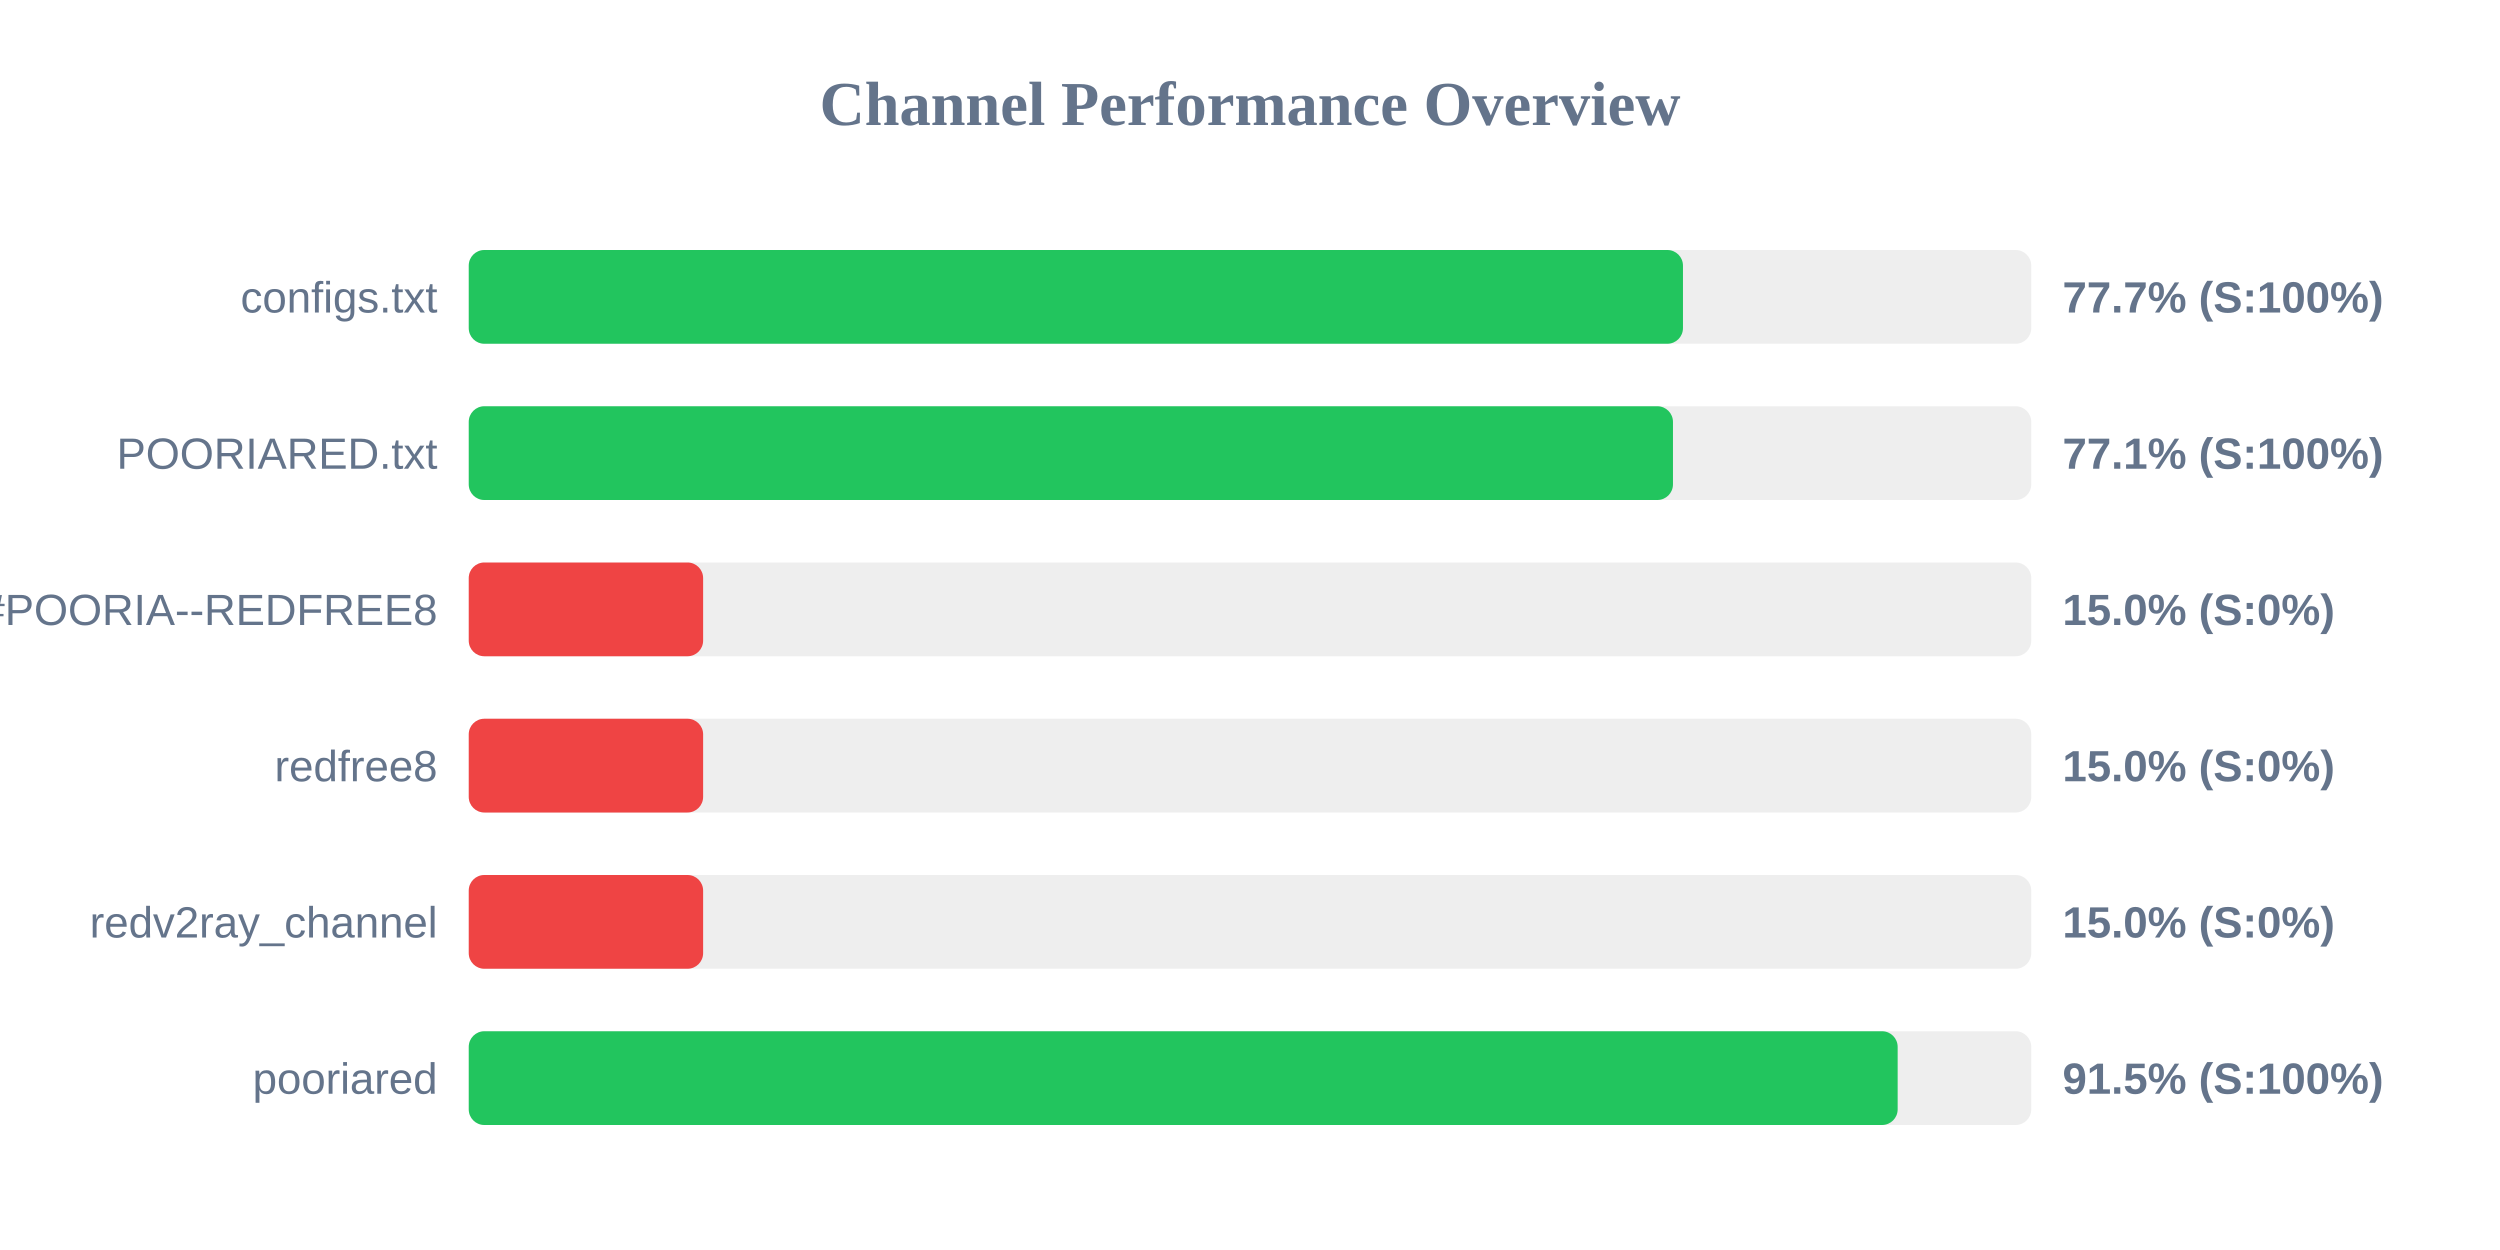
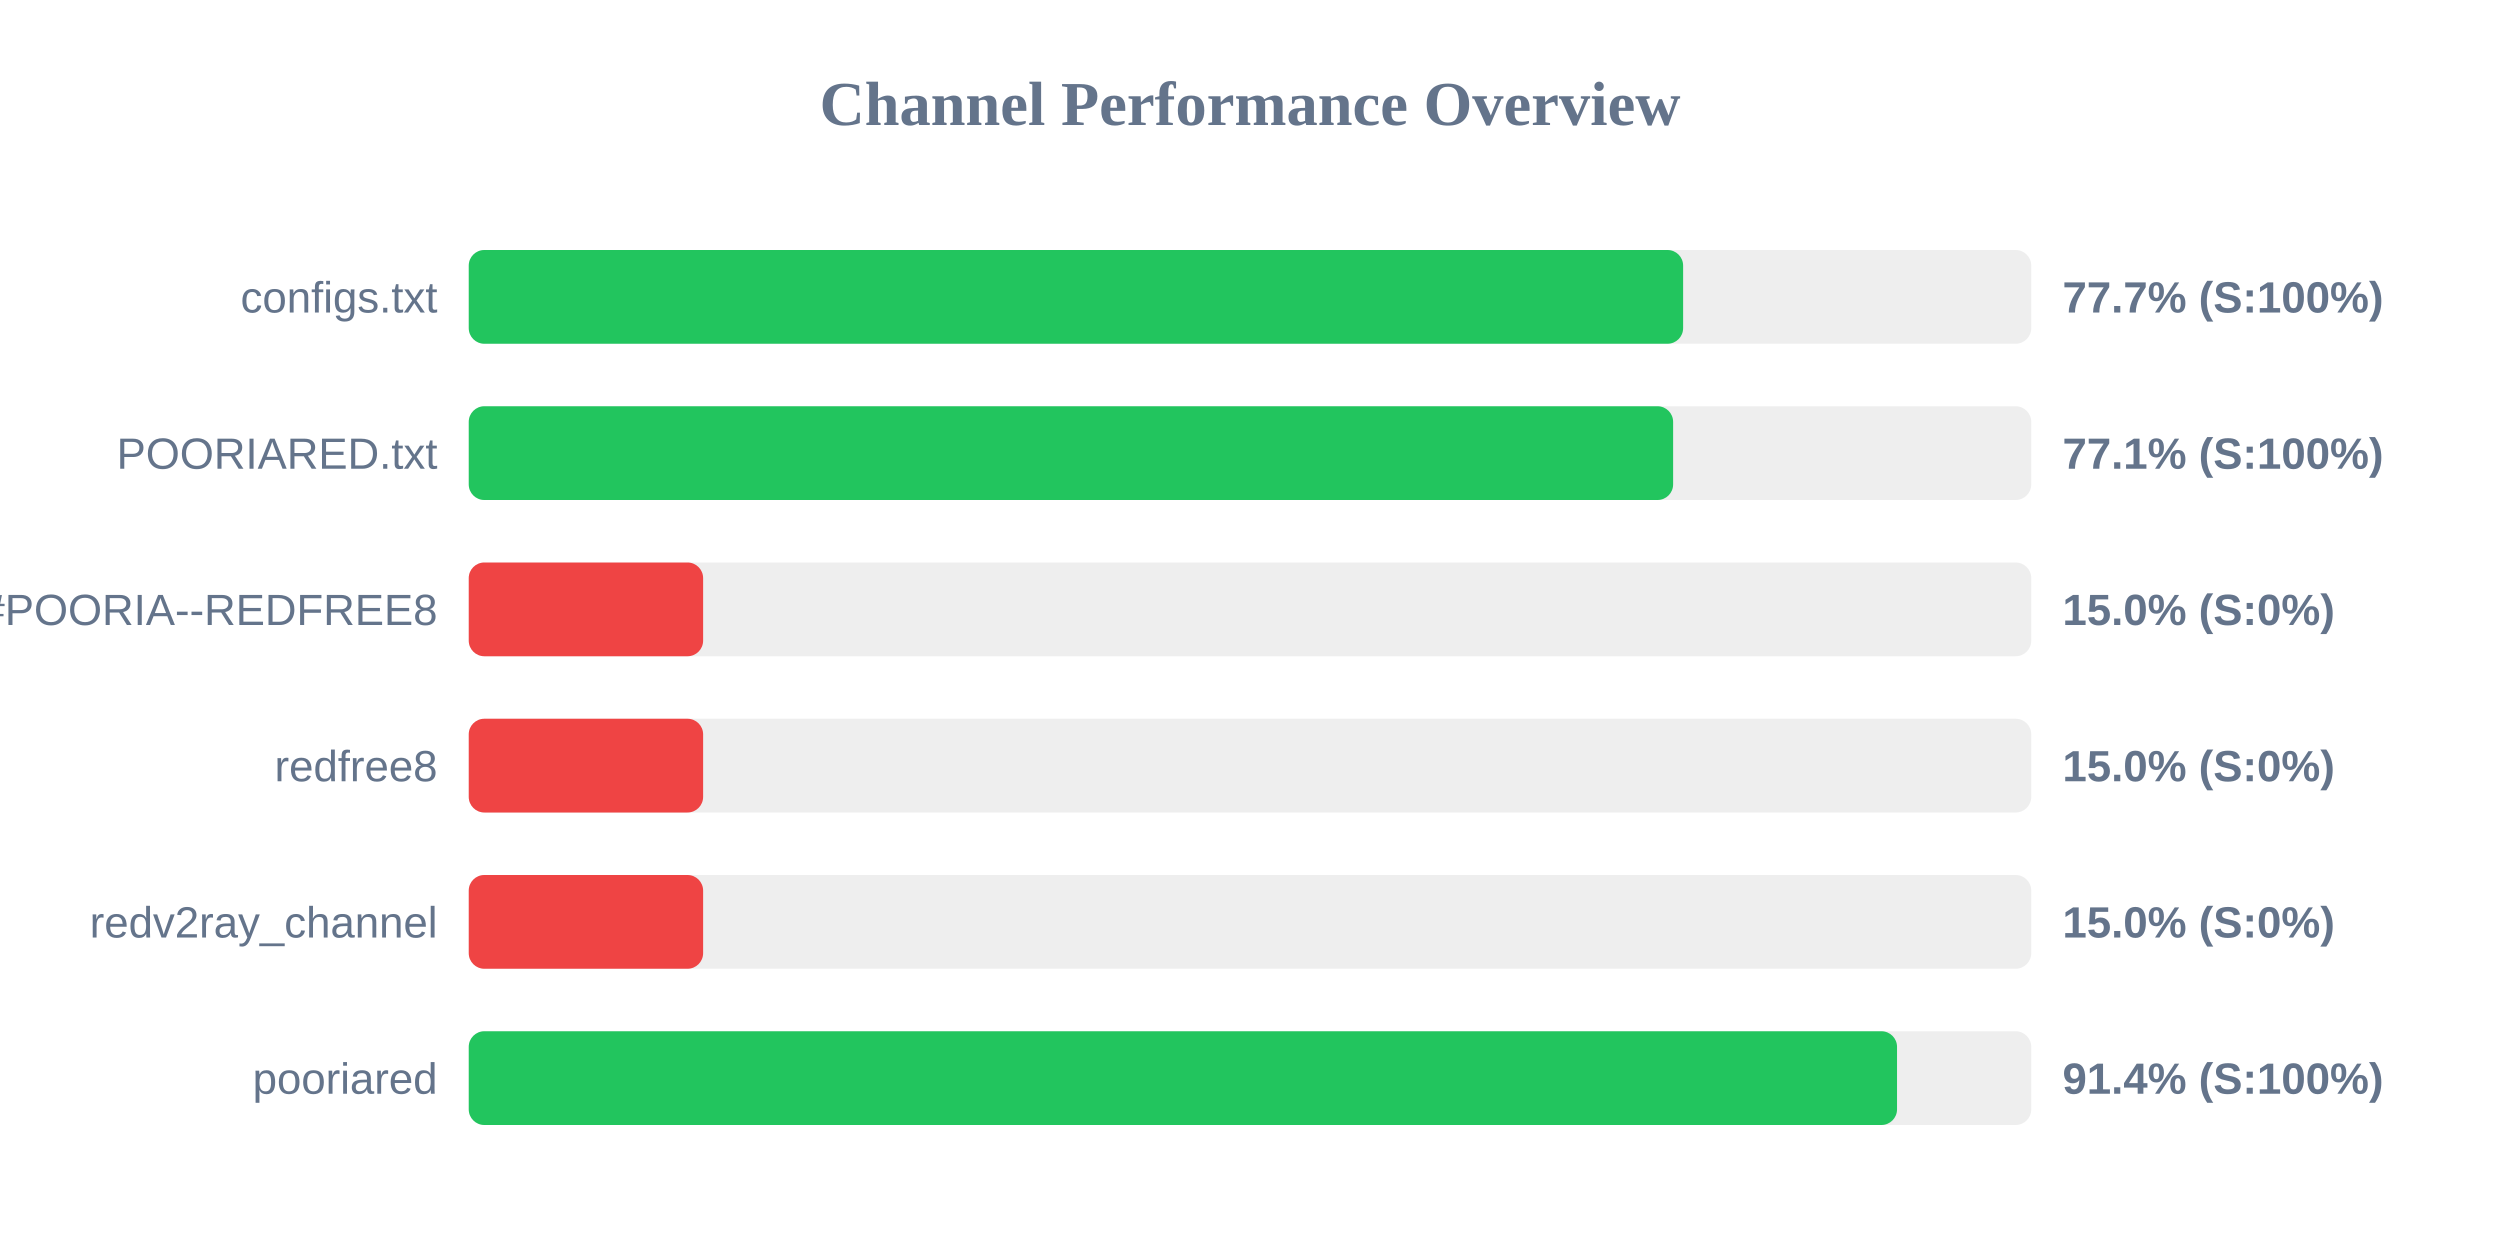
<svg xmlns="http://www.w3.org/2000/svg" width="800" height="400" version="1.1">
  <style>
        .row { font: 14px Arial; fill: #64748b; }
        .score { font: bold 14px Arial; fill: #64748b; }
    </style>
  <text x="400" y="40" text-anchor="middle" font-size="20px" font-weight="bold" fill="#64748b">Channel Performance Overview</text>
  <rect x="150" y="80" width="500" height="30" fill="#eee" rx="5" />
-   <rect x="150" y="80" width="388.55" height="30" fill="#22c55e" rx="5" />
+   <rect x="150" y="80" width="388.6" height="30" fill="#22c55e" rx="5" />
  <text x="140" y="100" text-anchor="end" class="row">configs.txt</text>
  <text x="660" y="100" text-anchor="start" class="score">77.7% (S:100%)</text>
  <rect x="150" y="130" width="500" height="30" fill="#eee" rx="5" />
-   <rect x="150" y="130" width="385.35" height="30" fill="#22c55e" rx="5" />
+   <rect x="150" y="130" width="385.4" height="30" fill="#22c55e" rx="5" />
  <text x="140" y="150" text-anchor="end" class="row">POORIARED.txt</text>
  <text x="660" y="150" text-anchor="start" class="score">77.1% (S:100%)</text>
  <rect x="150" y="180" width="500" height="30" fill="#eee" rx="5" />
  <rect x="150" y="180" width="75.0" height="30" fill="#ef4444" rx="5" />
  <text x="140" y="200" text-anchor="end" class="row">POORIA--REDFREE8.txt#POORIA--REDFREE8</text>
  <text x="660" y="200" text-anchor="start" class="score">15.0% (S:0%)</text>
  <rect x="150" y="230" width="500" height="30" fill="#eee" rx="5" />
  <rect x="150" y="230" width="75.0" height="30" fill="#ef4444" rx="5" />
  <text x="140" y="250" text-anchor="end" class="row">redfree8</text>
  <text x="660" y="250" text-anchor="start" class="score">15.0% (S:0%)</text>
  <rect x="150" y="280" width="500" height="30" fill="#eee" rx="5" />
  <rect x="150" y="280" width="75.0" height="30" fill="#ef4444" rx="5" />
  <text x="140" y="300" text-anchor="end" class="row">redv2ray_channel</text>
  <text x="660" y="300" text-anchor="start" class="score">15.0% (S:0%)</text>
  <rect x="150" y="330" width="500" height="30" fill="#eee" rx="5" />
-   <rect x="150" y="330" width="457.25" height="30" fill="#22c55e" rx="5" />
+   <rect x="150" y="330" width="457.05" height="30" fill="#22c55e" rx="5" />
  <text x="140" y="350" text-anchor="end" class="row">pooriared</text>
-   <text x="660" y="350" text-anchor="start" class="score">91.5% (S:100%)</text>
+   <text x="660" y="350" text-anchor="start" class="score">91.4% (S:100%)</text>
</svg>
